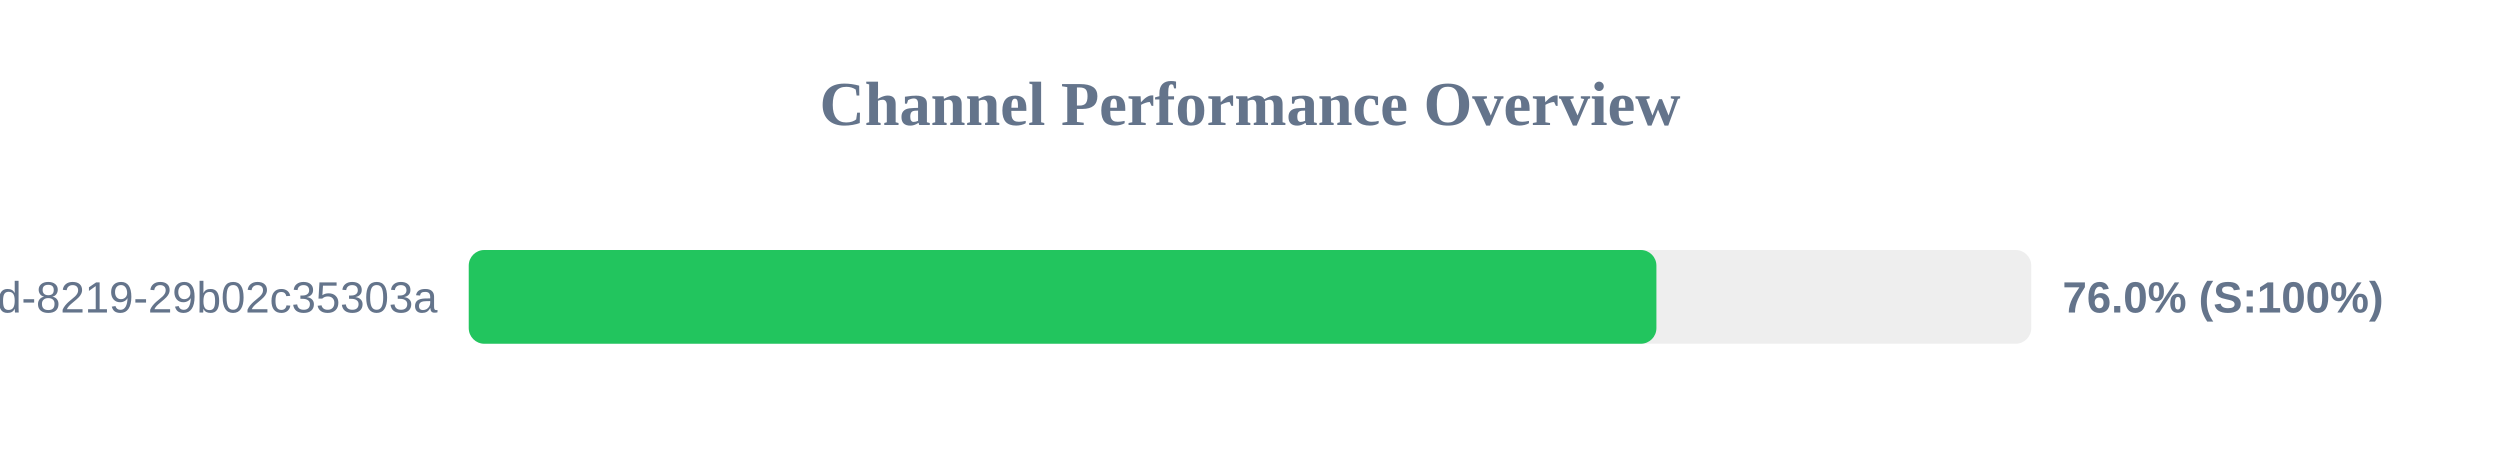
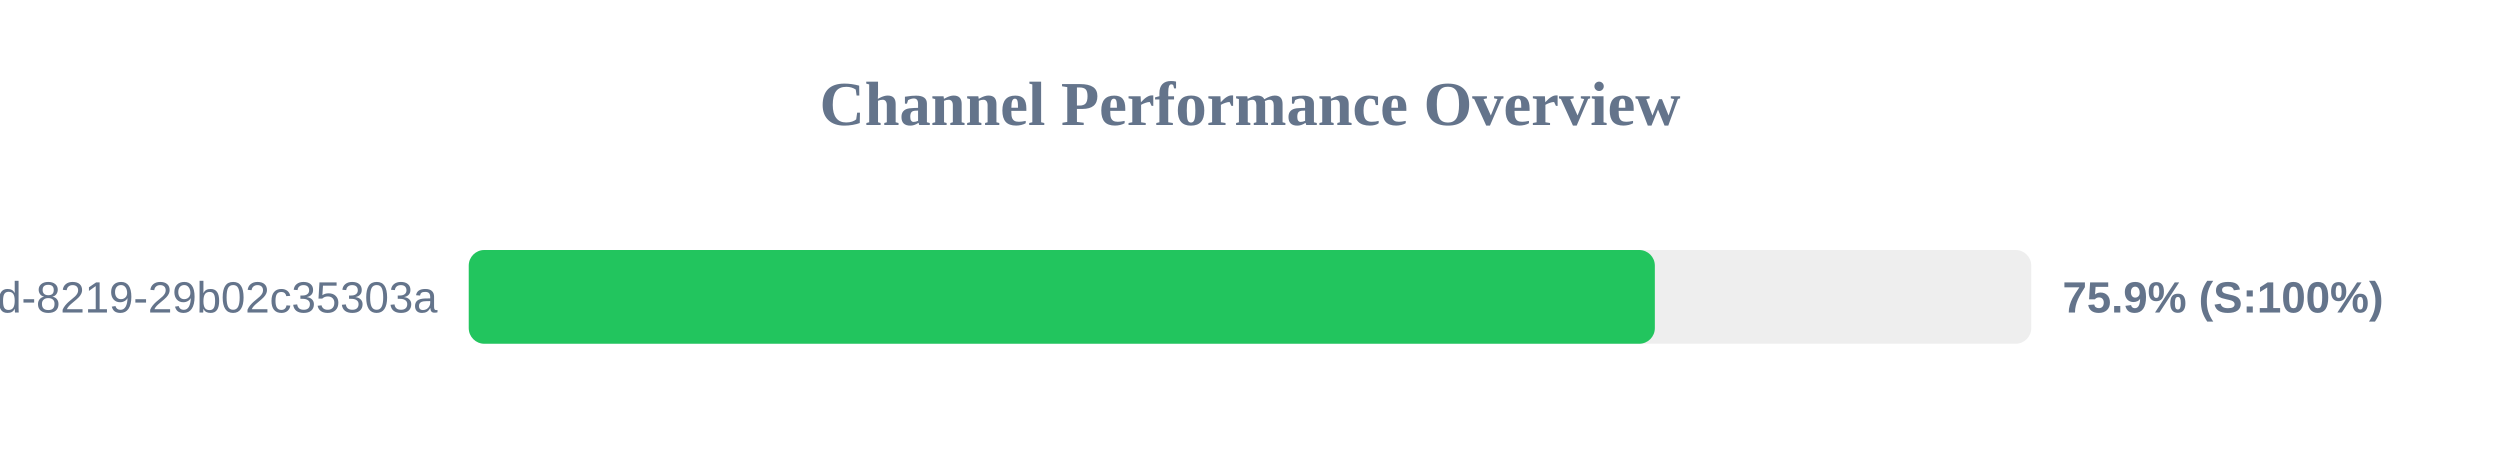
<svg xmlns="http://www.w3.org/2000/svg" width="800" height="150" version="1.1">
  <style>
        .row { font: 14px Arial; fill: #64748b; }
        .score { font: bold 14px Arial; fill: #64748b; }
    </style>
  <text x="400" y="40" text-anchor="middle" font-size="20px" font-weight="bold" fill="#64748b">Channel Performance Overview</text>
  <rect x="150" y="80" width="500" height="30" fill="#eee" rx="5" />
-   <rect x="150" y="80" width="380.05" height="30" fill="#22c55e" rx="5" />
+   <rect x="150" y="80" width="379.55" height="30" fill="#22c55e" rx="5" />
  <text x="140" y="100" text-anchor="end" class="row">?uuid=5eaa121d-4362-444d-8219-29b02c35303a</text>
-   <text x="660" y="100" text-anchor="start" class="score">76.0% (S:100%)</text>
+   <text x="660" y="100" text-anchor="start" class="score">75.9% (S:100%)</text>
</svg>
